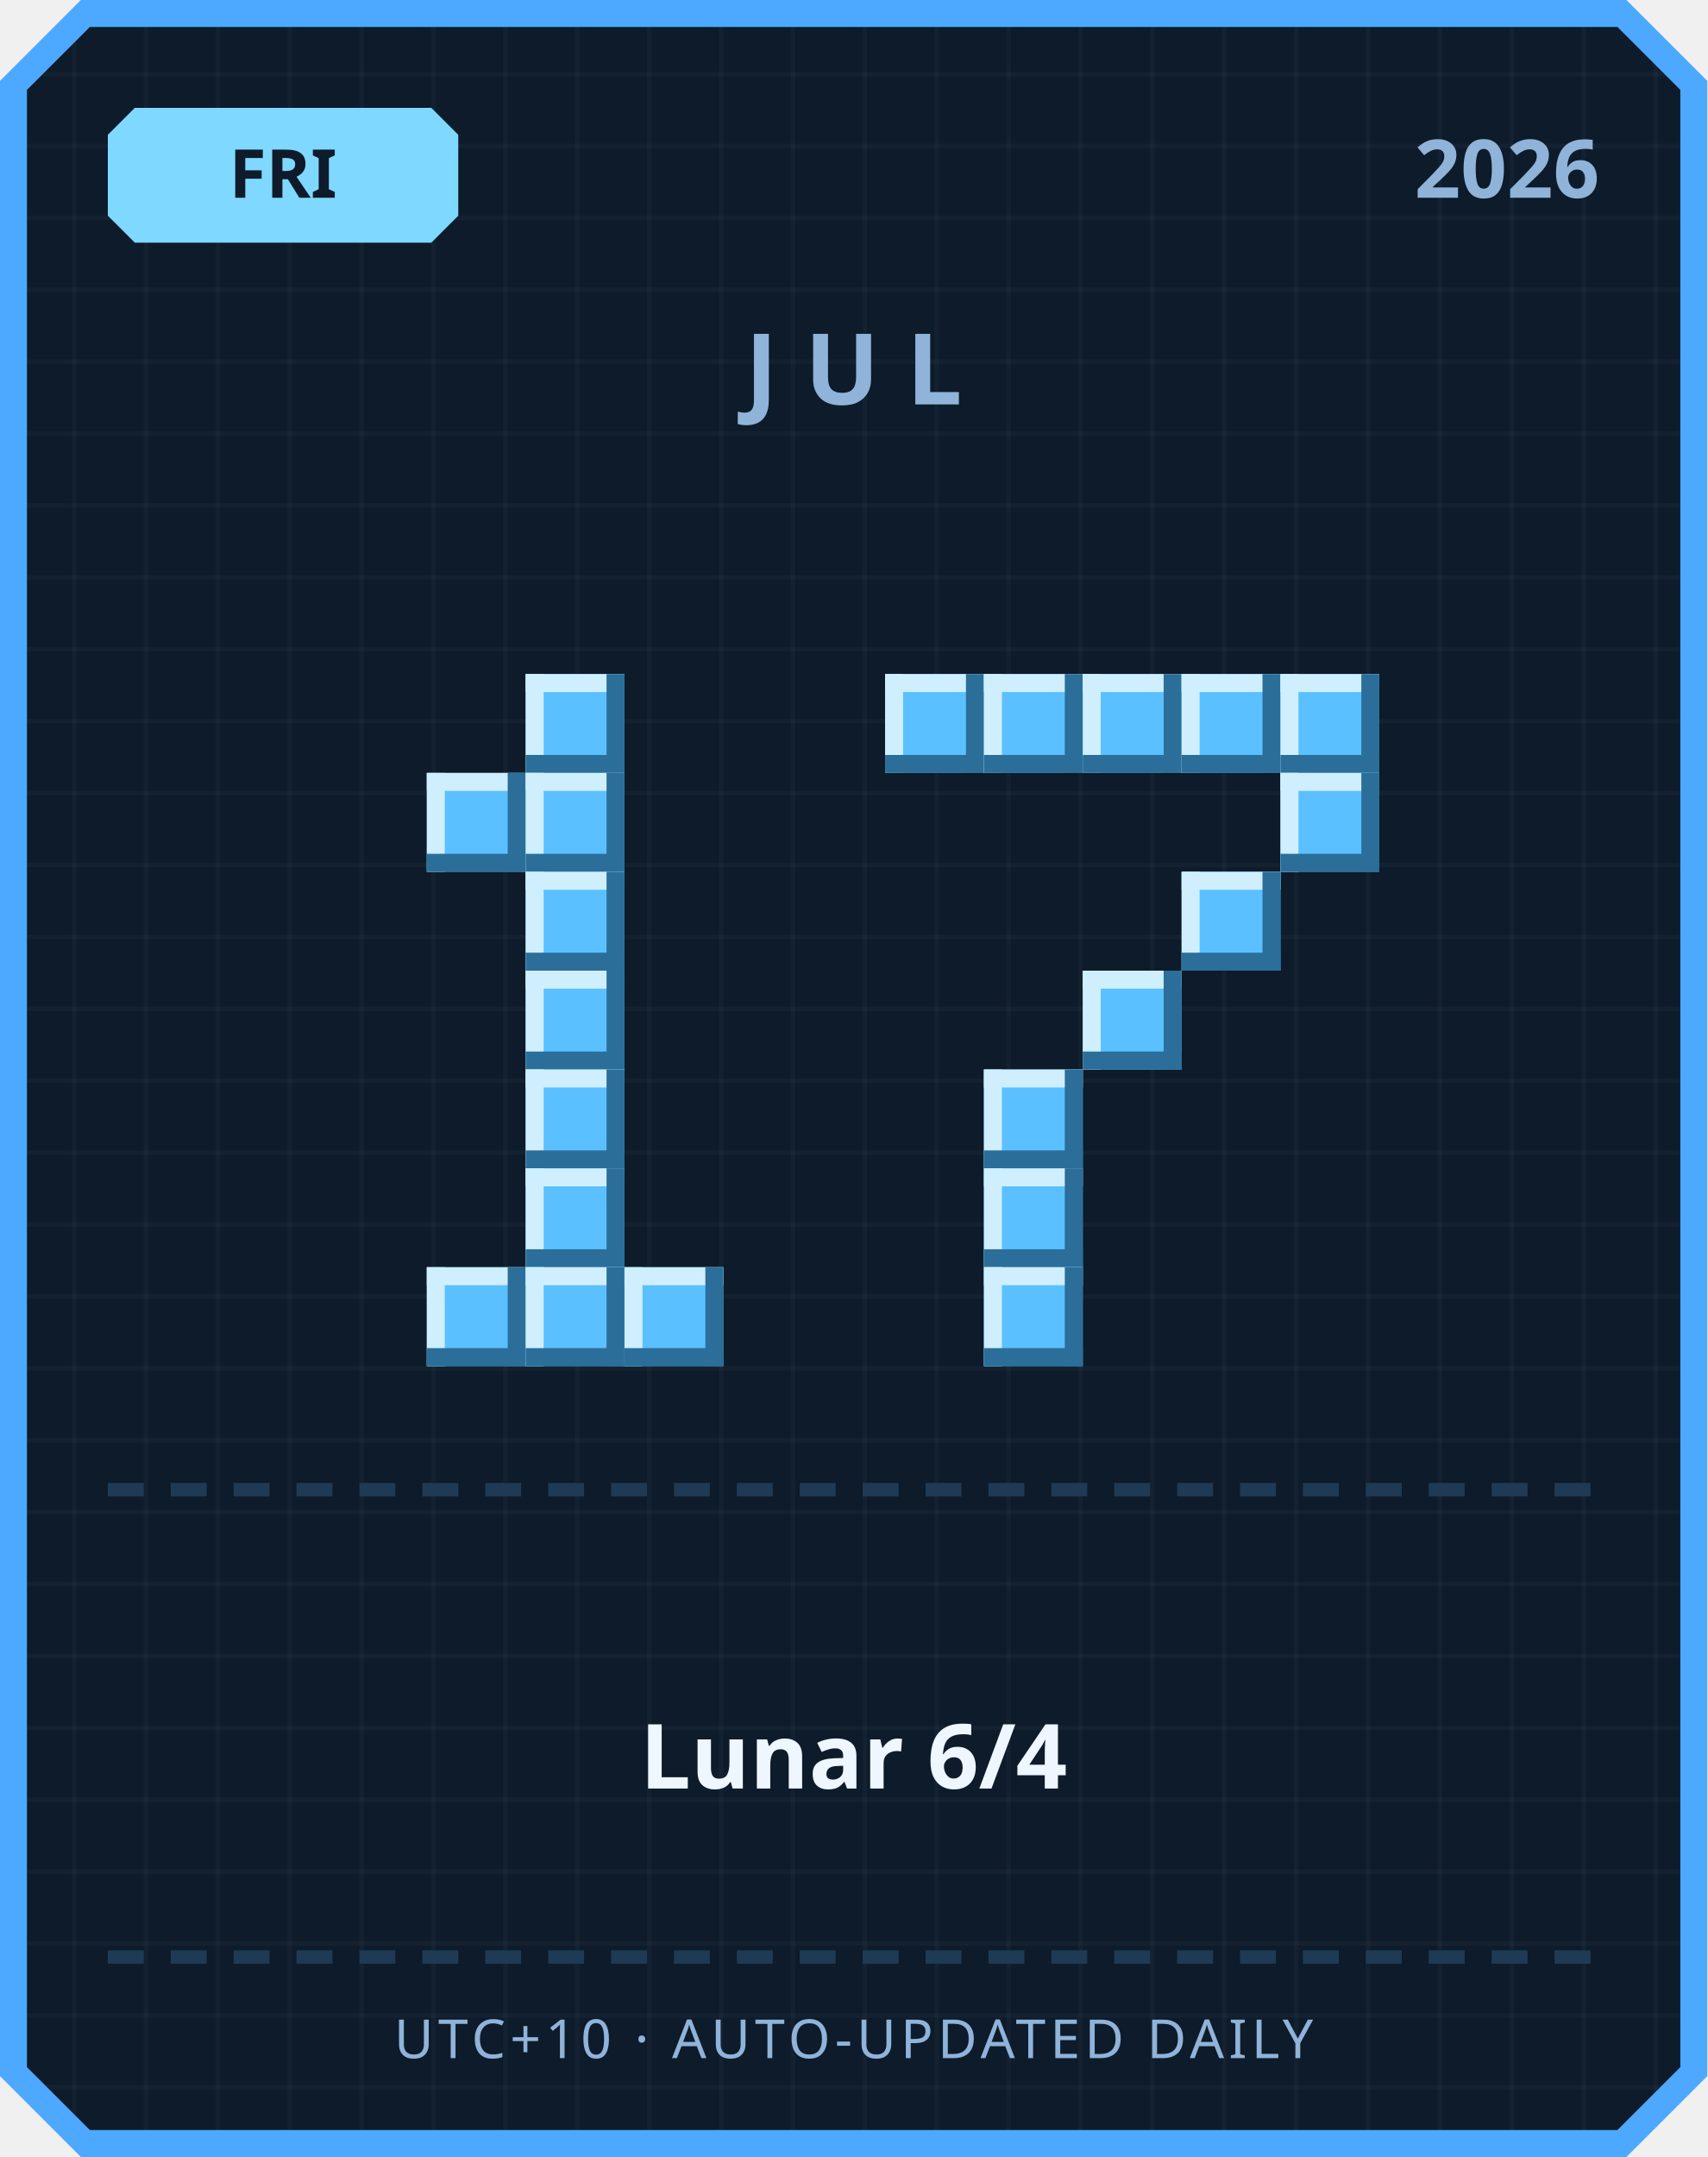
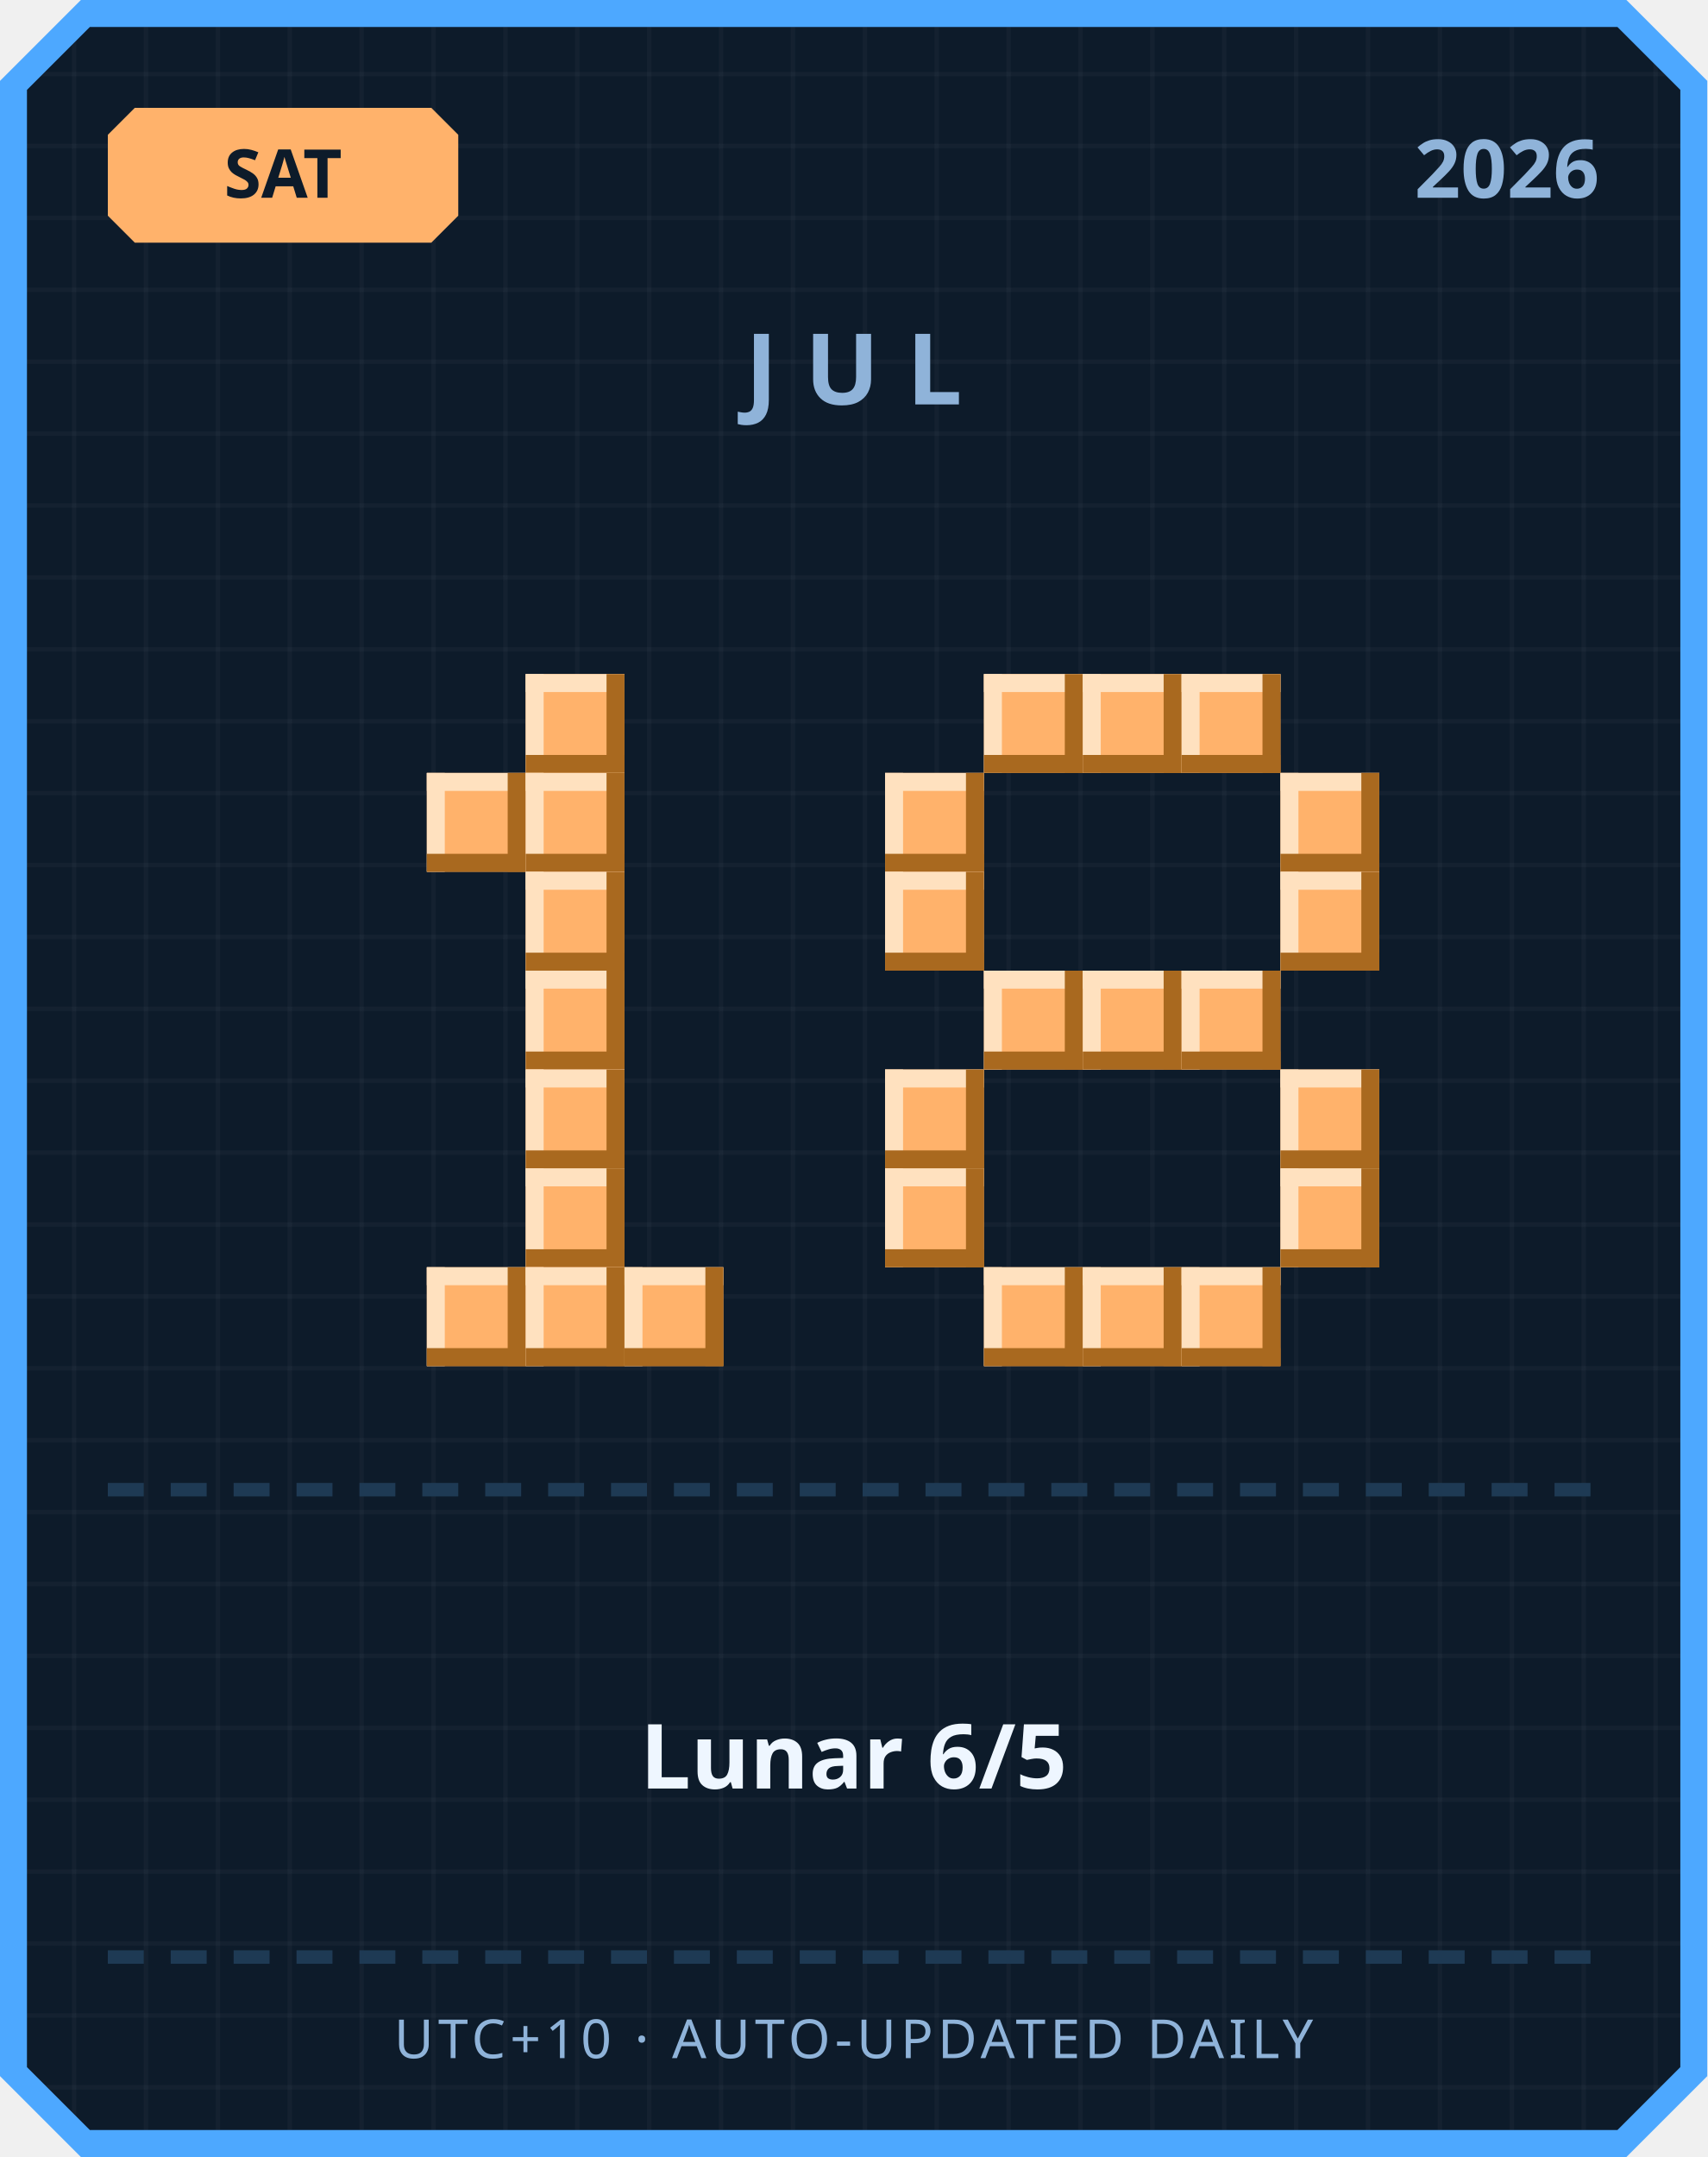
<svg xmlns="http://www.w3.org/2000/svg" width="380" height="480" viewBox="0 0 380 480">
  <defs>
    <pattern id="grid" width="16" height="16" patternUnits="userSpaceOnUse">
      <rect width="16" height="16" fill="#0d1b2a" />
      <rect width="1" height="16" fill="#ffffff" opacity="0.03" />
      <rect width="16" height="1" fill="#ffffff" opacity="0.03" />
    </pattern>
  </defs>
  <path d="M 18,0 L 362,0 L 380,18 L 380,462 L 362,480 L 18,480 L 0,462 L 0,18 Z" fill="#4da8ff" />
  <path d="M 20,6 L 360,6 L 374,20 L 374,460 L 360,474 L 20,474 L 6,460 L 6,20 Z" fill="url(#grid)" />
-   <path d="M 30,24 L 96,24 L 102,30 L 102,48 L 96,54 L 30,54 L 24,48 L 24,30 Z" fill="#7fd8ff" />
-   <text x="63" y="44" text-anchor="middle" font-family="'Segoe UI', sans-serif" font-size="15" font-weight="700" fill="#0d1b2a">FRI</text>
+   <path d="M 30,24 L 96,24 L 102,30 L 102,48 L 96,54 L 30,54 L 24,48 L 24,30 Z" fill="#ffb26b" />
+   <text x="63" y="44" text-anchor="middle" font-family="'Segoe UI', sans-serif" font-size="15" font-weight="700" fill="#0d1b2a">SAT</text>
  <text x="356" y="44" text-anchor="end" font-family="'Segoe UI', sans-serif" font-size="18" font-weight="700" fill="#8fb3d9">2026</text>
  <text x="190" y="90" text-anchor="middle" font-family="'Segoe UI', sans-serif" font-size="22" font-weight="700" letter-spacing="6" fill="#8fb3d9">JUL</text>
-   <rect x="117" y="150" width="22" height="22" fill="#5bc0ff" />
-   <rect x="117" y="150" width="22" height="4" fill="#cfefff" />
-   <rect x="117" y="150" width="4" height="22" fill="#cfefff" />
-   <rect x="117" y="168" width="22" height="4" fill="#2b6e99" />
-   <rect x="135" y="150" width="4" height="22" fill="#2b6e99" />
-   <rect x="95" y="172" width="22" height="22" fill="#5bc0ff" />
-   <rect x="95" y="172" width="22" height="4" fill="#cfefff" />
-   <rect x="95" y="172" width="4" height="22" fill="#cfefff" />
-   <rect x="95" y="190" width="22" height="4" fill="#2b6e99" />
-   <rect x="113" y="172" width="4" height="22" fill="#2b6e99" />
-   <rect x="117" y="172" width="22" height="22" fill="#5bc0ff" />
-   <rect x="117" y="172" width="22" height="4" fill="#cfefff" />
-   <rect x="117" y="172" width="4" height="22" fill="#cfefff" />
-   <rect x="117" y="190" width="22" height="4" fill="#2b6e99" />
-   <rect x="135" y="172" width="4" height="22" fill="#2b6e99" />
-   <rect x="117" y="194" width="22" height="22" fill="#5bc0ff" />
-   <rect x="117" y="194" width="22" height="4" fill="#cfefff" />
-   <rect x="117" y="194" width="4" height="22" fill="#cfefff" />
-   <rect x="117" y="212" width="22" height="4" fill="#2b6e99" />
-   <rect x="135" y="194" width="4" height="22" fill="#2b6e99" />
-   <rect x="117" y="216" width="22" height="22" fill="#5bc0ff" />
-   <rect x="117" y="216" width="22" height="4" fill="#cfefff" />
-   <rect x="117" y="216" width="4" height="22" fill="#cfefff" />
-   <rect x="117" y="234" width="22" height="4" fill="#2b6e99" />
-   <rect x="135" y="216" width="4" height="22" fill="#2b6e99" />
-   <rect x="117" y="238" width="22" height="22" fill="#5bc0ff" />
-   <rect x="117" y="238" width="22" height="4" fill="#cfefff" />
-   <rect x="117" y="238" width="4" height="22" fill="#cfefff" />
-   <rect x="117" y="256" width="22" height="4" fill="#2b6e99" />
-   <rect x="135" y="238" width="4" height="22" fill="#2b6e99" />
-   <rect x="117" y="260" width="22" height="22" fill="#5bc0ff" />
-   <rect x="117" y="260" width="22" height="4" fill="#cfefff" />
-   <rect x="117" y="260" width="4" height="22" fill="#cfefff" />
-   <rect x="117" y="278" width="22" height="4" fill="#2b6e99" />
-   <rect x="135" y="260" width="4" height="22" fill="#2b6e99" />
-   <rect x="95" y="282" width="22" height="22" fill="#5bc0ff" />
-   <rect x="95" y="282" width="22" height="4" fill="#cfefff" />
-   <rect x="95" y="282" width="4" height="22" fill="#cfefff" />
-   <rect x="95" y="300" width="22" height="4" fill="#2b6e99" />
-   <rect x="113" y="282" width="4" height="22" fill="#2b6e99" />
-   <rect x="117" y="282" width="22" height="22" fill="#5bc0ff" />
-   <rect x="117" y="282" width="22" height="4" fill="#cfefff" />
-   <rect x="117" y="282" width="4" height="22" fill="#cfefff" />
-   <rect x="117" y="300" width="22" height="4" fill="#2b6e99" />
-   <rect x="135" y="282" width="4" height="22" fill="#2b6e99" />
-   <rect x="139" y="282" width="22" height="22" fill="#5bc0ff" />
-   <rect x="139" y="282" width="22" height="4" fill="#cfefff" />
-   <rect x="139" y="282" width="4" height="22" fill="#cfefff" />
-   <rect x="139" y="300" width="22" height="4" fill="#2b6e99" />
-   <rect x="157" y="282" width="4" height="22" fill="#2b6e99" />
-   <rect x="197" y="150" width="22" height="22" fill="#5bc0ff" />
-   <rect x="197" y="150" width="22" height="4" fill="#cfefff" />
-   <rect x="197" y="150" width="4" height="22" fill="#cfefff" />
-   <rect x="197" y="168" width="22" height="4" fill="#2b6e99" />
-   <rect x="215" y="150" width="4" height="22" fill="#2b6e99" />
-   <rect x="219" y="150" width="22" height="22" fill="#5bc0ff" />
-   <rect x="219" y="150" width="22" height="4" fill="#cfefff" />
-   <rect x="219" y="150" width="4" height="22" fill="#cfefff" />
-   <rect x="219" y="168" width="22" height="4" fill="#2b6e99" />
-   <rect x="237" y="150" width="4" height="22" fill="#2b6e99" />
-   <rect x="241" y="150" width="22" height="22" fill="#5bc0ff" />
-   <rect x="241" y="150" width="22" height="4" fill="#cfefff" />
-   <rect x="241" y="150" width="4" height="22" fill="#cfefff" />
-   <rect x="241" y="168" width="22" height="4" fill="#2b6e99" />
-   <rect x="259" y="150" width="4" height="22" fill="#2b6e99" />
-   <rect x="263" y="150" width="22" height="22" fill="#5bc0ff" />
-   <rect x="263" y="150" width="22" height="4" fill="#cfefff" />
-   <rect x="263" y="150" width="4" height="22" fill="#cfefff" />
-   <rect x="263" y="168" width="22" height="4" fill="#2b6e99" />
-   <rect x="281" y="150" width="4" height="22" fill="#2b6e99" />
-   <rect x="285" y="150" width="22" height="22" fill="#5bc0ff" />
-   <rect x="285" y="150" width="22" height="4" fill="#cfefff" />
-   <rect x="285" y="150" width="4" height="22" fill="#cfefff" />
-   <rect x="285" y="168" width="22" height="4" fill="#2b6e99" />
-   <rect x="303" y="150" width="4" height="22" fill="#2b6e99" />
-   <rect x="285" y="172" width="22" height="22" fill="#5bc0ff" />
-   <rect x="285" y="172" width="22" height="4" fill="#cfefff" />
-   <rect x="285" y="172" width="4" height="22" fill="#cfefff" />
-   <rect x="285" y="190" width="22" height="4" fill="#2b6e99" />
-   <rect x="303" y="172" width="4" height="22" fill="#2b6e99" />
-   <rect x="263" y="194" width="22" height="22" fill="#5bc0ff" />
-   <rect x="263" y="194" width="22" height="4" fill="#cfefff" />
-   <rect x="263" y="194" width="4" height="22" fill="#cfefff" />
-   <rect x="263" y="212" width="22" height="4" fill="#2b6e99" />
-   <rect x="281" y="194" width="4" height="22" fill="#2b6e99" />
-   <rect x="241" y="216" width="22" height="22" fill="#5bc0ff" />
-   <rect x="241" y="216" width="22" height="4" fill="#cfefff" />
-   <rect x="241" y="216" width="4" height="22" fill="#cfefff" />
-   <rect x="241" y="234" width="22" height="4" fill="#2b6e99" />
-   <rect x="259" y="216" width="4" height="22" fill="#2b6e99" />
-   <rect x="219" y="238" width="22" height="22" fill="#5bc0ff" />
-   <rect x="219" y="238" width="22" height="4" fill="#cfefff" />
-   <rect x="219" y="238" width="4" height="22" fill="#cfefff" />
-   <rect x="219" y="256" width="22" height="4" fill="#2b6e99" />
-   <rect x="237" y="238" width="4" height="22" fill="#2b6e99" />
-   <rect x="219" y="260" width="22" height="22" fill="#5bc0ff" />
-   <rect x="219" y="260" width="22" height="4" fill="#cfefff" />
-   <rect x="219" y="260" width="4" height="22" fill="#cfefff" />
-   <rect x="219" y="278" width="22" height="4" fill="#2b6e99" />
-   <rect x="237" y="260" width="4" height="22" fill="#2b6e99" />
-   <rect x="219" y="282" width="22" height="22" fill="#5bc0ff" />
-   <rect x="219" y="282" width="22" height="4" fill="#cfefff" />
-   <rect x="219" y="282" width="4" height="22" fill="#cfefff" />
-   <rect x="219" y="300" width="22" height="4" fill="#2b6e99" />
-   <rect x="237" y="282" width="4" height="22" fill="#2b6e99" />
+   <rect x="117" y="150" width="22" height="22" fill="#ffb26b" />
+   <rect x="117" y="150" width="22" height="4" fill="#ffe1bf" />
+   <rect x="117" y="150" width="4" height="22" fill="#ffe1bf" />
+   <rect x="117" y="168" width="22" height="4" fill="#a9691f" />
+   <rect x="135" y="150" width="4" height="22" fill="#a9691f" />
+   <rect x="95" y="172" width="22" height="22" fill="#ffb26b" />
+   <rect x="95" y="172" width="22" height="4" fill="#ffe1bf" />
+   <rect x="95" y="172" width="4" height="22" fill="#ffe1bf" />
+   <rect x="95" y="190" width="22" height="4" fill="#a9691f" />
+   <rect x="113" y="172" width="4" height="22" fill="#a9691f" />
+   <rect x="117" y="172" width="22" height="22" fill="#ffb26b" />
+   <rect x="117" y="172" width="22" height="4" fill="#ffe1bf" />
+   <rect x="117" y="172" width="4" height="22" fill="#ffe1bf" />
+   <rect x="117" y="190" width="22" height="4" fill="#a9691f" />
+   <rect x="135" y="172" width="4" height="22" fill="#a9691f" />
+   <rect x="117" y="194" width="22" height="22" fill="#ffb26b" />
+   <rect x="117" y="194" width="22" height="4" fill="#ffe1bf" />
+   <rect x="117" y="194" width="4" height="22" fill="#ffe1bf" />
+   <rect x="117" y="212" width="22" height="4" fill="#a9691f" />
+   <rect x="135" y="194" width="4" height="22" fill="#a9691f" />
+   <rect x="117" y="216" width="22" height="22" fill="#ffb26b" />
+   <rect x="117" y="216" width="22" height="4" fill="#ffe1bf" />
+   <rect x="117" y="216" width="4" height="22" fill="#ffe1bf" />
+   <rect x="117" y="234" width="22" height="4" fill="#a9691f" />
+   <rect x="135" y="216" width="4" height="22" fill="#a9691f" />
+   <rect x="117" y="238" width="22" height="22" fill="#ffb26b" />
+   <rect x="117" y="238" width="22" height="4" fill="#ffe1bf" />
+   <rect x="117" y="238" width="4" height="22" fill="#ffe1bf" />
+   <rect x="117" y="256" width="22" height="4" fill="#a9691f" />
+   <rect x="135" y="238" width="4" height="22" fill="#a9691f" />
+   <rect x="117" y="260" width="22" height="22" fill="#ffb26b" />
+   <rect x="117" y="260" width="22" height="4" fill="#ffe1bf" />
+   <rect x="117" y="260" width="4" height="22" fill="#ffe1bf" />
+   <rect x="117" y="278" width="22" height="4" fill="#a9691f" />
+   <rect x="135" y="260" width="4" height="22" fill="#a9691f" />
+   <rect x="95" y="282" width="22" height="22" fill="#ffb26b" />
+   <rect x="95" y="282" width="22" height="4" fill="#ffe1bf" />
+   <rect x="95" y="282" width="4" height="22" fill="#ffe1bf" />
+   <rect x="95" y="300" width="22" height="4" fill="#a9691f" />
+   <rect x="113" y="282" width="4" height="22" fill="#a9691f" />
+   <rect x="117" y="282" width="22" height="22" fill="#ffb26b" />
+   <rect x="117" y="282" width="22" height="4" fill="#ffe1bf" />
+   <rect x="117" y="282" width="4" height="22" fill="#ffe1bf" />
+   <rect x="117" y="300" width="22" height="4" fill="#a9691f" />
+   <rect x="135" y="282" width="4" height="22" fill="#a9691f" />
+   <rect x="139" y="282" width="22" height="22" fill="#ffb26b" />
+   <rect x="139" y="282" width="22" height="4" fill="#ffe1bf" />
+   <rect x="139" y="282" width="4" height="22" fill="#ffe1bf" />
+   <rect x="139" y="300" width="22" height="4" fill="#a9691f" />
+   <rect x="157" y="282" width="4" height="22" fill="#a9691f" />
+   <rect x="219" y="150" width="22" height="22" fill="#ffb26b" />
+   <rect x="219" y="150" width="22" height="4" fill="#ffe1bf" />
+   <rect x="219" y="150" width="4" height="22" fill="#ffe1bf" />
+   <rect x="219" y="168" width="22" height="4" fill="#a9691f" />
+   <rect x="237" y="150" width="4" height="22" fill="#a9691f" />
+   <rect x="241" y="150" width="22" height="22" fill="#ffb26b" />
+   <rect x="241" y="150" width="22" height="4" fill="#ffe1bf" />
+   <rect x="241" y="150" width="4" height="22" fill="#ffe1bf" />
+   <rect x="241" y="168" width="22" height="4" fill="#a9691f" />
+   <rect x="259" y="150" width="4" height="22" fill="#a9691f" />
+   <rect x="263" y="150" width="22" height="22" fill="#ffb26b" />
+   <rect x="263" y="150" width="22" height="4" fill="#ffe1bf" />
+   <rect x="263" y="150" width="4" height="22" fill="#ffe1bf" />
+   <rect x="263" y="168" width="22" height="4" fill="#a9691f" />
+   <rect x="281" y="150" width="4" height="22" fill="#a9691f" />
+   <rect x="197" y="172" width="22" height="22" fill="#ffb26b" />
+   <rect x="197" y="172" width="22" height="4" fill="#ffe1bf" />
+   <rect x="197" y="172" width="4" height="22" fill="#ffe1bf" />
+   <rect x="197" y="190" width="22" height="4" fill="#a9691f" />
+   <rect x="215" y="172" width="4" height="22" fill="#a9691f" />
+   <rect x="285" y="172" width="22" height="22" fill="#ffb26b" />
+   <rect x="285" y="172" width="22" height="4" fill="#ffe1bf" />
+   <rect x="285" y="172" width="4" height="22" fill="#ffe1bf" />
+   <rect x="285" y="190" width="22" height="4" fill="#a9691f" />
+   <rect x="303" y="172" width="4" height="22" fill="#a9691f" />
+   <rect x="197" y="194" width="22" height="22" fill="#ffb26b" />
+   <rect x="197" y="194" width="22" height="4" fill="#ffe1bf" />
+   <rect x="197" y="194" width="4" height="22" fill="#ffe1bf" />
+   <rect x="197" y="212" width="22" height="4" fill="#a9691f" />
+   <rect x="215" y="194" width="4" height="22" fill="#a9691f" />
+   <rect x="285" y="194" width="22" height="22" fill="#ffb26b" />
+   <rect x="285" y="194" width="22" height="4" fill="#ffe1bf" />
+   <rect x="285" y="194" width="4" height="22" fill="#ffe1bf" />
+   <rect x="285" y="212" width="22" height="4" fill="#a9691f" />
+   <rect x="303" y="194" width="4" height="22" fill="#a9691f" />
+   <rect x="219" y="216" width="22" height="22" fill="#ffb26b" />
+   <rect x="219" y="216" width="22" height="4" fill="#ffe1bf" />
+   <rect x="219" y="216" width="4" height="22" fill="#ffe1bf" />
+   <rect x="219" y="234" width="22" height="4" fill="#a9691f" />
+   <rect x="237" y="216" width="4" height="22" fill="#a9691f" />
+   <rect x="241" y="216" width="22" height="22" fill="#ffb26b" />
+   <rect x="241" y="216" width="22" height="4" fill="#ffe1bf" />
+   <rect x="241" y="216" width="4" height="22" fill="#ffe1bf" />
+   <rect x="241" y="234" width="22" height="4" fill="#a9691f" />
+   <rect x="259" y="216" width="4" height="22" fill="#a9691f" />
+   <rect x="263" y="216" width="22" height="22" fill="#ffb26b" />
+   <rect x="263" y="216" width="22" height="4" fill="#ffe1bf" />
+   <rect x="263" y="216" width="4" height="22" fill="#ffe1bf" />
+   <rect x="263" y="234" width="22" height="4" fill="#a9691f" />
+   <rect x="281" y="216" width="4" height="22" fill="#a9691f" />
+   <rect x="197" y="238" width="22" height="22" fill="#ffb26b" />
+   <rect x="197" y="238" width="22" height="4" fill="#ffe1bf" />
+   <rect x="197" y="238" width="4" height="22" fill="#ffe1bf" />
+   <rect x="197" y="256" width="22" height="4" fill="#a9691f" />
+   <rect x="215" y="238" width="4" height="22" fill="#a9691f" />
+   <rect x="285" y="238" width="22" height="22" fill="#ffb26b" />
+   <rect x="285" y="238" width="22" height="4" fill="#ffe1bf" />
+   <rect x="285" y="238" width="4" height="22" fill="#ffe1bf" />
+   <rect x="285" y="256" width="22" height="4" fill="#a9691f" />
+   <rect x="303" y="238" width="4" height="22" fill="#a9691f" />
+   <rect x="197" y="260" width="22" height="22" fill="#ffb26b" />
+   <rect x="197" y="260" width="22" height="4" fill="#ffe1bf" />
+   <rect x="197" y="260" width="4" height="22" fill="#ffe1bf" />
+   <rect x="197" y="278" width="22" height="4" fill="#a9691f" />
+   <rect x="215" y="260" width="4" height="22" fill="#a9691f" />
+   <rect x="285" y="260" width="22" height="22" fill="#ffb26b" />
+   <rect x="285" y="260" width="22" height="4" fill="#ffe1bf" />
+   <rect x="285" y="260" width="4" height="22" fill="#ffe1bf" />
+   <rect x="285" y="278" width="22" height="4" fill="#a9691f" />
+   <rect x="303" y="260" width="4" height="22" fill="#a9691f" />
+   <rect x="219" y="282" width="22" height="22" fill="#ffb26b" />
+   <rect x="219" y="282" width="22" height="4" fill="#ffe1bf" />
+   <rect x="219" y="282" width="4" height="22" fill="#ffe1bf" />
+   <rect x="219" y="300" width="22" height="4" fill="#a9691f" />
+   <rect x="237" y="282" width="4" height="22" fill="#a9691f" />
+   <rect x="241" y="282" width="22" height="22" fill="#ffb26b" />
+   <rect x="241" y="282" width="22" height="4" fill="#ffe1bf" />
+   <rect x="241" y="282" width="4" height="22" fill="#ffe1bf" />
+   <rect x="241" y="300" width="22" height="4" fill="#a9691f" />
+   <rect x="259" y="282" width="4" height="22" fill="#a9691f" />
+   <rect x="263" y="282" width="22" height="22" fill="#ffb26b" />
+   <rect x="263" y="282" width="22" height="4" fill="#ffe1bf" />
+   <rect x="263" y="282" width="4" height="22" fill="#ffe1bf" />
+   <rect x="263" y="300" width="22" height="4" fill="#a9691f" />
+   <rect x="281" y="282" width="4" height="22" fill="#a9691f" />
  <rect x="24" y="330" width="8" height="3" fill="#1e3a54" />
  <rect x="38" y="330" width="8" height="3" fill="#1e3a54" />
  <rect x="52" y="330" width="8" height="3" fill="#1e3a54" />
  <rect x="66" y="330" width="8" height="3" fill="#1e3a54" />
  <rect x="80" y="330" width="8" height="3" fill="#1e3a54" />
  <rect x="94" y="330" width="8" height="3" fill="#1e3a54" />
  <rect x="108" y="330" width="8" height="3" fill="#1e3a54" />
  <rect x="122" y="330" width="8" height="3" fill="#1e3a54" />
  <rect x="136" y="330" width="8" height="3" fill="#1e3a54" />
  <rect x="150" y="330" width="8" height="3" fill="#1e3a54" />
  <rect x="164" y="330" width="8" height="3" fill="#1e3a54" />
  <rect x="178" y="330" width="8" height="3" fill="#1e3a54" />
  <rect x="192" y="330" width="8" height="3" fill="#1e3a54" />
  <rect x="206" y="330" width="8" height="3" fill="#1e3a54" />
  <rect x="220" y="330" width="8" height="3" fill="#1e3a54" />
  <rect x="234" y="330" width="8" height="3" fill="#1e3a54" />
  <rect x="248" y="330" width="8" height="3" fill="#1e3a54" />
  <rect x="262" y="330" width="8" height="3" fill="#1e3a54" />
  <rect x="276" y="330" width="8" height="3" fill="#1e3a54" />
  <rect x="290" y="330" width="8" height="3" fill="#1e3a54" />
  <rect x="304" y="330" width="8" height="3" fill="#1e3a54" />
  <rect x="318" y="330" width="8" height="3" fill="#1e3a54" />
  <rect x="332" y="330" width="8" height="3" fill="#1e3a54" />
  <rect x="346" y="330" width="8" height="3" fill="#1e3a54" />
-   <text x="190" y="398" text-anchor="middle" font-family="'Segoe UI', 'Microsoft JhengHei', sans-serif" font-size="20" font-weight="700" fill="#eef6ff">Lunar 6/4</text>
+   <text x="190" y="398" text-anchor="middle" font-family="'Segoe UI', 'Microsoft JhengHei', sans-serif" font-size="20" font-weight="700" fill="#eef6ff">Lunar 6/5</text>
  <rect x="24" y="434" width="8" height="3" fill="#1e3a54" />
  <rect x="38" y="434" width="8" height="3" fill="#1e3a54" />
  <rect x="52" y="434" width="8" height="3" fill="#1e3a54" />
  <rect x="66" y="434" width="8" height="3" fill="#1e3a54" />
  <rect x="80" y="434" width="8" height="3" fill="#1e3a54" />
  <rect x="94" y="434" width="8" height="3" fill="#1e3a54" />
  <rect x="108" y="434" width="8" height="3" fill="#1e3a54" />
  <rect x="122" y="434" width="8" height="3" fill="#1e3a54" />
  <rect x="136" y="434" width="8" height="3" fill="#1e3a54" />
  <rect x="150" y="434" width="8" height="3" fill="#1e3a54" />
  <rect x="164" y="434" width="8" height="3" fill="#1e3a54" />
  <rect x="178" y="434" width="8" height="3" fill="#1e3a54" />
  <rect x="192" y="434" width="8" height="3" fill="#1e3a54" />
  <rect x="206" y="434" width="8" height="3" fill="#1e3a54" />
  <rect x="220" y="434" width="8" height="3" fill="#1e3a54" />
  <rect x="234" y="434" width="8" height="3" fill="#1e3a54" />
  <rect x="248" y="434" width="8" height="3" fill="#1e3a54" />
  <rect x="262" y="434" width="8" height="3" fill="#1e3a54" />
  <rect x="276" y="434" width="8" height="3" fill="#1e3a54" />
  <rect x="290" y="434" width="8" height="3" fill="#1e3a54" />
  <rect x="304" y="434" width="8" height="3" fill="#1e3a54" />
  <rect x="318" y="434" width="8" height="3" fill="#1e3a54" />
  <rect x="332" y="434" width="8" height="3" fill="#1e3a54" />
  <rect x="346" y="434" width="8" height="3" fill="#1e3a54" />
  <text x="190" y="458" text-anchor="middle" font-family="'Segoe UI', sans-serif" font-size="12" letter-spacing="1" fill="#8fb3d9">UTC+10 · AUTO-UPDATED DAILY</text>
</svg>
